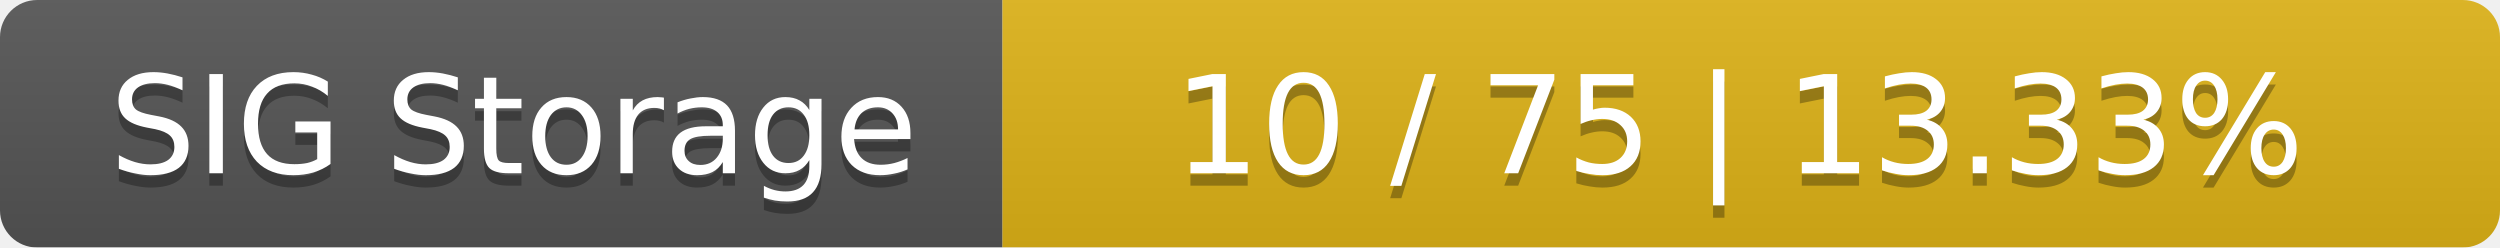
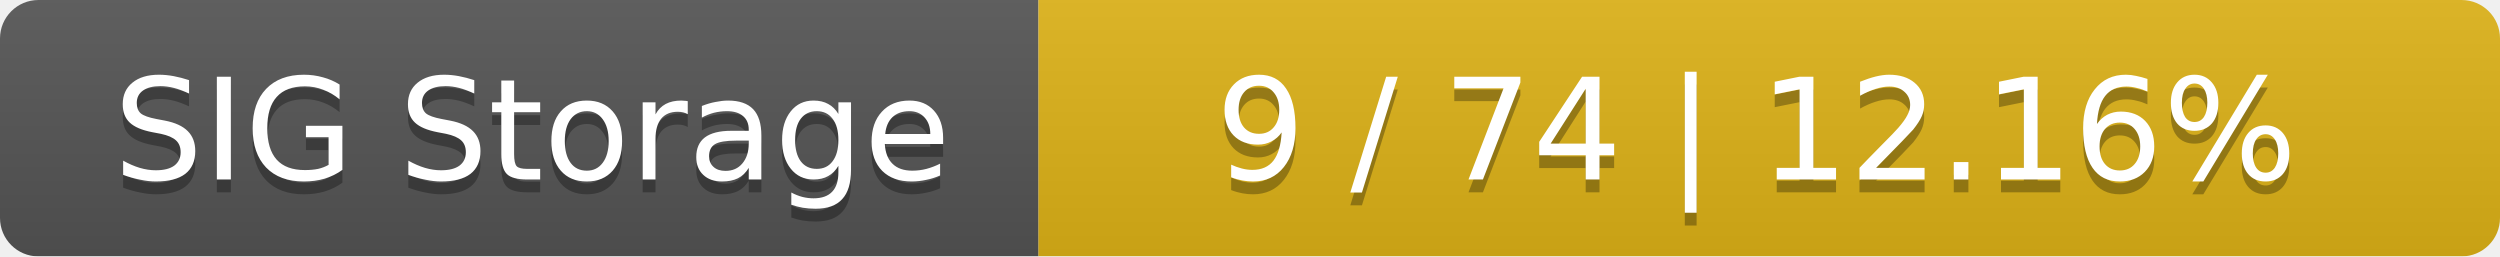
- <svg xmlns="http://www.w3.org/2000/svg" width="202" height="20">
+ <svg xmlns="http://www.w3.org/2000/svg" width="195" height="20">
  <linearGradient id="smooth" x2="0" y2="100%">
    <stop offset="0" stop-color="#bbb" stop-opacity=".1" />
    <stop offset="1" stop-opacity=".1" />
  </linearGradient>
  <mask id="round">
-     <rect width="202" height="20" rx="3" fill="#fff" />
+     <rect width="195" height="20" rx="3" fill="#fff" />
  </mask>
  <g mask="url(#round)">
    <rect width="81" height="20" fill="#555" />
-     <rect x="81" width="121" height="20" fill="#dfb317" />
-     <rect width="202" height="20" fill="url(#smooth)" />
+     <rect x="81" width="114" height="20" fill="#dfb317" />
+     <rect width="195" height="20" fill="url(#smooth)" />
  </g>
  <g fill="#fff" text-anchor="middle" font-family="DejaVu Sans,Verdana,Geneva,sans-serif" font-size="11">
    <text x="41.5" y="15" fill="#010101" fill-opacity=".3">SIG Storage</text>
    <text x="41.5" y="14">SIG Storage</text>
-     <text x="140.5" y="15" fill="#010101" fill-opacity=".3">10 / 75    |    13.33%</text>
-     <text x="140.5" y="14">10 / 75    |    13.33%</text>
+     <text x="137" y="15" fill="#010101" fill-opacity=".3">9 / 74    |    12.16%</text>
+     <text x="137" y="14">9 / 74    |    12.16%</text>
  </g>
</svg>
